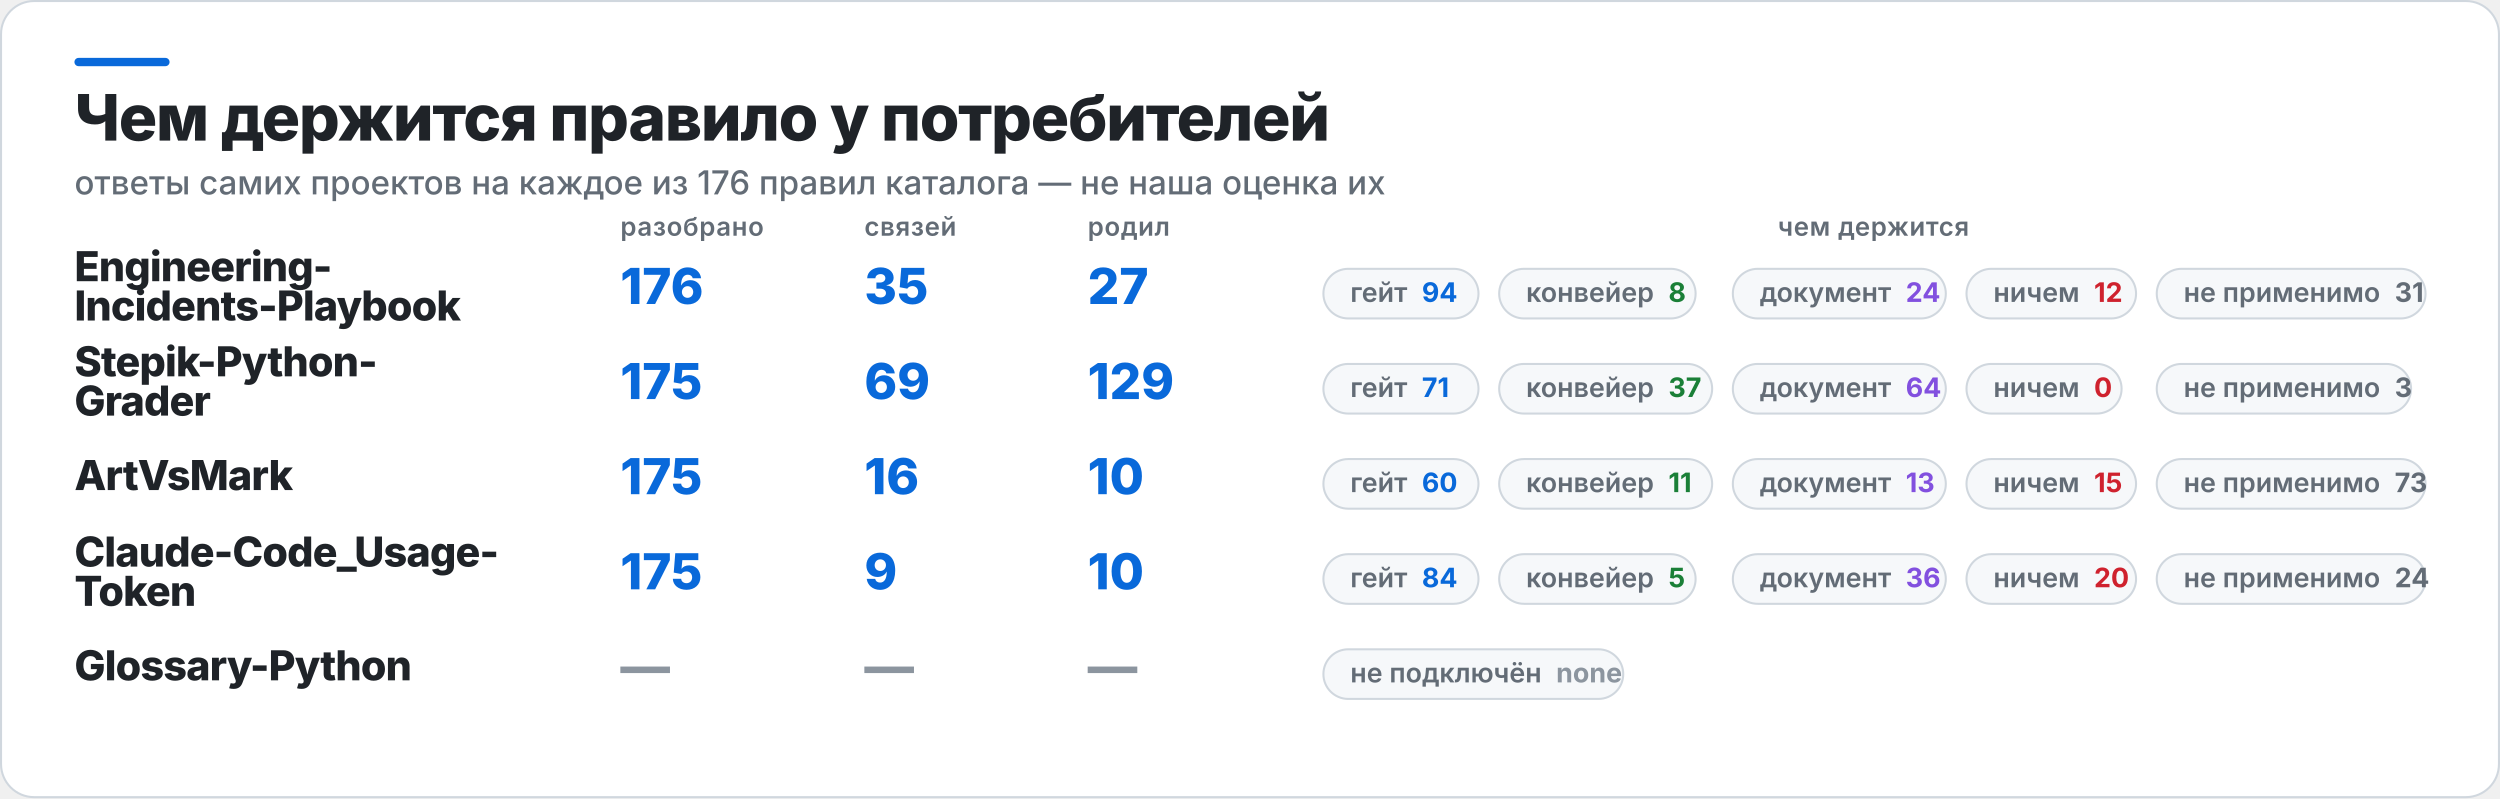
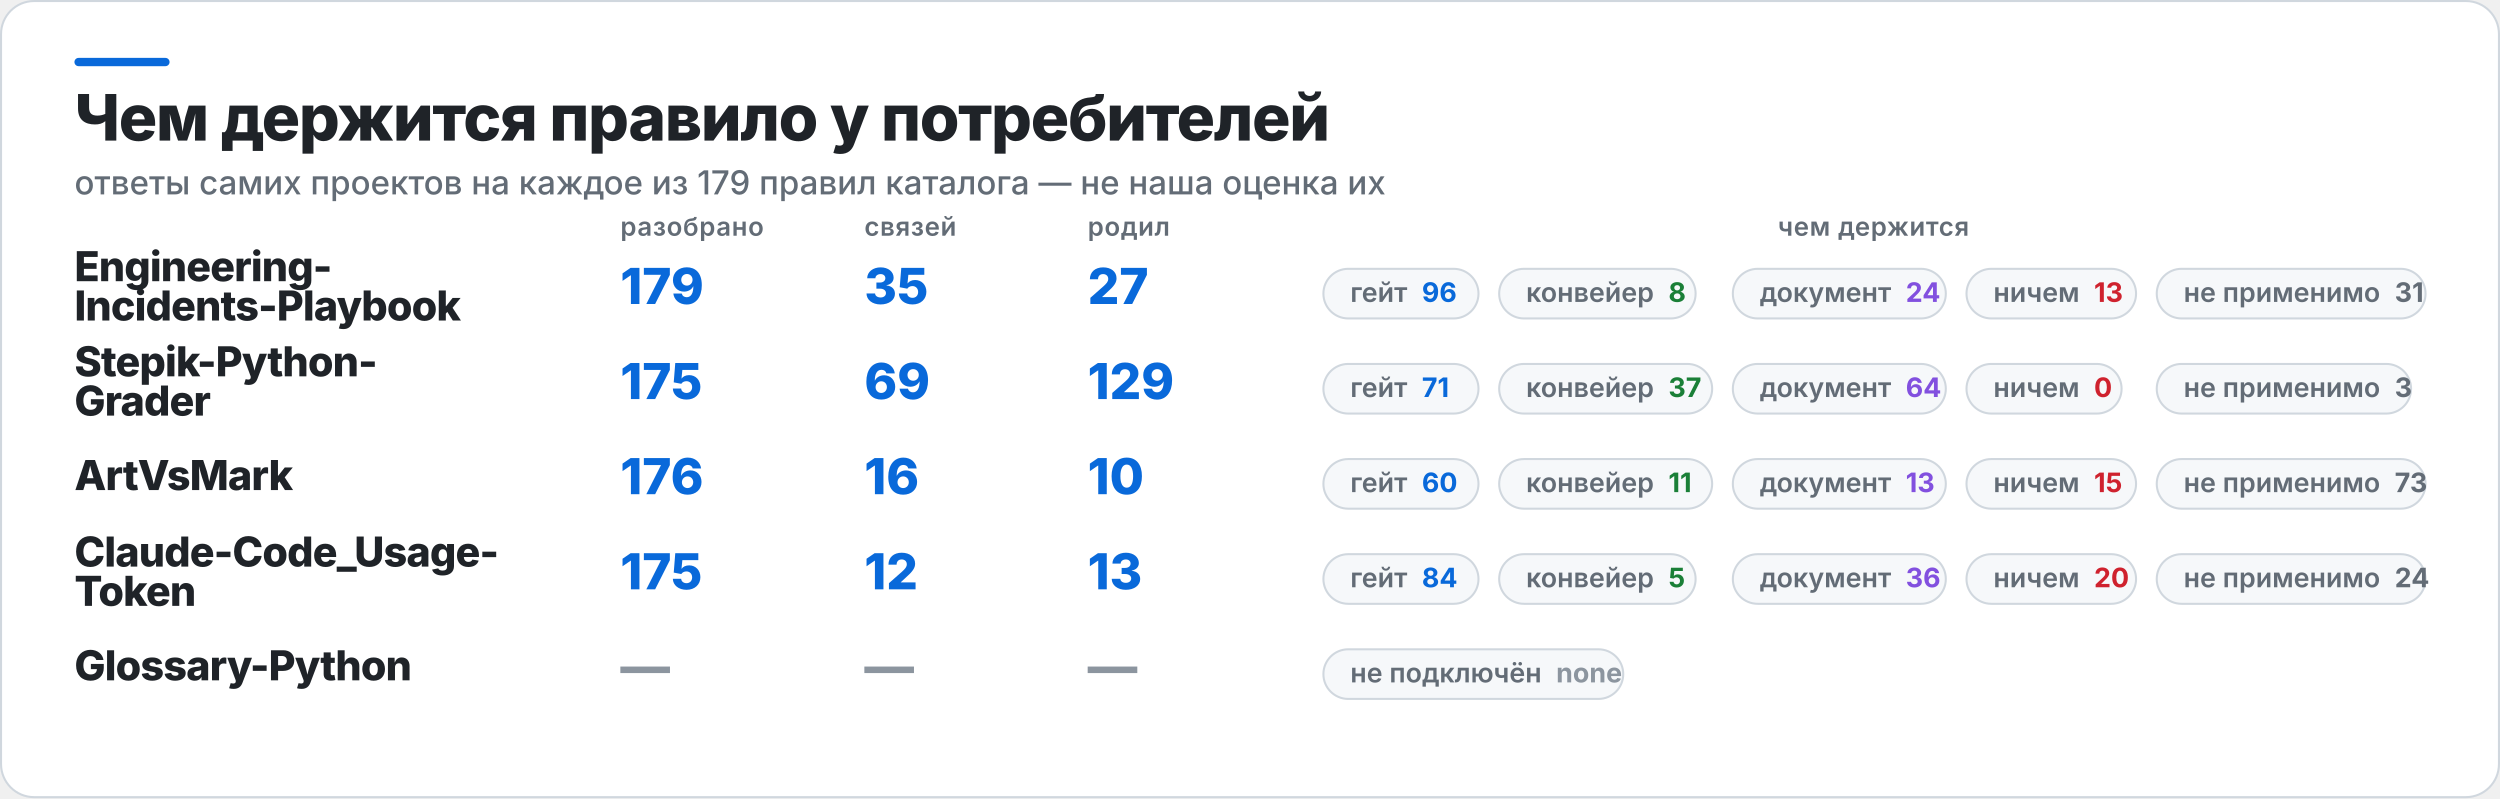
<svg xmlns="http://www.w3.org/2000/svg" width="1209" height="386" viewBox="0 0 1209 386" role="img" aria-label="Чем держится правило у потребителей">
  <rect x="0.5" y="0.5" width="1208" height="385" rx="16" fill="#FFFFFF" stroke="#D0D7DE" />
  <rect x="36" y="28" width="46" height="4" rx="2" fill="#0969DA" />
  <text x="36" y="68" fill="#1F2328" font-family="Inter,Segoe UI,Helvetica,Arial,sans-serif" font-size="31" font-weight="800" letter-spacing="-0.6">Чем держится правило у потребителей</text>
-   <text x="36" y="94" fill="#636C76" font-family="Inter,Segoe UI,Helvetica,Arial,sans-serif" font-size="16" font-weight="500">ответы самих проектов на каждое из 176 правил каталога — не наша оценка их</text>
+   <text x="36" y="94" fill="#636C76" font-family="Inter,Segoe UI,Helvetica,Arial,sans-serif" font-size="16" font-weight="500">ответы самих проектов на каждое из 179 правил каталога — не наша оценка их</text>
  <text x="300" y="114" fill="#636C76" font-family="Inter,Segoe UI,Helvetica,Arial,sans-serif" font-size="12.5" font-weight="600" letter-spacing="0.3">разобрано</text>
  <text x="418" y="114" fill="#636C76" font-family="Inter,Segoe UI,Helvetica,Arial,sans-serif" font-size="12.5" font-weight="600" letter-spacing="0.3">связей</text>
  <text x="526" y="114" fill="#636C76" font-family="Inter,Segoe UI,Helvetica,Arial,sans-serif" font-size="12.5" font-weight="600" letter-spacing="0.3">родил</text>
  <text x="906" y="114" fill="#636C76" font-family="Inter,Segoe UI,Helvetica,Arial,sans-serif" font-size="12.5" font-weight="600" letter-spacing="0.3" text-anchor="middle">чем держится</text>
  <text x="36" y="136" fill="#1F2328" font-family="Inter,Segoe UI,Helvetica,Arial,sans-serif" font-size="20" font-weight="800" letter-spacing="-0.4">Engineering-</text>
  <text x="36" y="155" fill="#1F2328" font-family="Inter,Segoe UI,Helvetica,Arial,sans-serif" font-size="20" font-weight="800" letter-spacing="-0.4">Incidents-Playbook</text>
-   <text x="300" y="147" fill="#0969DA" font-family="Inter,Segoe UI,Helvetica,Arial,sans-serif" font-size="24" font-weight="800">176</text>
+   <text x="300" y="147" fill="#0969DA" font-family="Inter,Segoe UI,Helvetica,Arial,sans-serif" font-size="24" font-weight="800">179</text>
  <text x="418" y="147" fill="#0969DA" font-family="Inter,Segoe UI,Helvetica,Arial,sans-serif" font-size="24" font-weight="800">35</text>
  <text x="526" y="147" fill="#0969DA" font-family="Inter,Segoe UI,Helvetica,Arial,sans-serif" font-size="24" font-weight="800">27</text>
  <rect x="640" y="130" width="75" height="24" rx="12" fill="#F6F8FA" stroke="#D0D7DE" />
-   <text x="653" y="146" fill="#636C76" font-family="Inter,Segoe UI,Helvetica,Arial,sans-serif" font-size="13" font-weight="600">гейт<tspan fill="#0969DA" font-weight="700" dx="7">94</tspan>
+   <text x="653" y="146" fill="#636C76" font-family="Inter,Segoe UI,Helvetica,Arial,sans-serif" font-size="13" font-weight="600">гейт<tspan fill="#0969DA" font-weight="700" dx="7">96</tspan>
  </text>
  <rect x="725" y="130" width="95" height="24" rx="12" fill="#F6F8FA" stroke="#D0D7DE" />
  <text x="738" y="146" fill="#636C76" font-family="Inter,Segoe UI,Helvetica,Arial,sans-serif" font-size="13" font-weight="600">конвейер<tspan fill="#1A7F37" font-weight="700" dx="7">8</tspan>
  </text>
  <rect x="838" y="130" width="103" height="24" rx="12" fill="#F6F8FA" stroke="#D0D7DE" />
  <text x="851" y="146" fill="#636C76" font-family="Inter,Segoe UI,Helvetica,Arial,sans-serif" font-size="13" font-weight="600">документ<tspan fill="#8250DF" font-weight="700" dx="7">24</tspan>
  </text>
  <rect x="951" y="130" width="82" height="24" rx="12" fill="#F6F8FA" stroke="#D0D7DE" />
-   <text x="964" y="146" fill="#636C76" font-family="Inter,Segoe UI,Helvetica,Arial,sans-serif" font-size="13" font-weight="600">ничем<tspan fill="#CF222E" font-weight="700" dx="7">12</tspan>
+   <text x="964" y="146" fill="#636C76" font-family="Inter,Segoe UI,Helvetica,Arial,sans-serif" font-size="13" font-weight="600">ничем<tspan fill="#CF222E" font-weight="700" dx="7">13</tspan>
  </text>
  <rect x="1043" y="130" width="130" height="24" rx="12" fill="#F6F8FA" stroke="#D0D7DE" />
  <text x="1056" y="146" fill="#636C76" font-family="Inter,Segoe UI,Helvetica,Arial,sans-serif" font-size="13" font-weight="600">не применимо<tspan fill="#636C76" font-weight="700" dx="7">31</tspan>
  </text>
  <text x="36" y="182" fill="#1F2328" font-family="Inter,Segoe UI,Helvetica,Arial,sans-serif" font-size="20" font-weight="800" letter-spacing="-0.4">Stepik-Python-</text>
  <text x="36" y="201" fill="#1F2328" font-family="Inter,Segoe UI,Helvetica,Arial,sans-serif" font-size="20" font-weight="800" letter-spacing="-0.4">Grader</text>
  <text x="300" y="193" fill="#0969DA" font-family="Inter,Segoe UI,Helvetica,Arial,sans-serif" font-size="24" font-weight="800">175</text>
  <text x="418" y="193" fill="#0969DA" font-family="Inter,Segoe UI,Helvetica,Arial,sans-serif" font-size="24" font-weight="800">69</text>
  <text x="526" y="193" fill="#0969DA" font-family="Inter,Segoe UI,Helvetica,Arial,sans-serif" font-size="24" font-weight="800">129</text>
  <rect x="640" y="176" width="75" height="24" rx="12" fill="#F6F8FA" stroke="#D0D7DE" />
  <text x="653" y="192" fill="#636C76" font-family="Inter,Segoe UI,Helvetica,Arial,sans-serif" font-size="13" font-weight="600">гейт<tspan fill="#0969DA" font-weight="700" dx="7">71</tspan>
  </text>
  <rect x="725" y="176" width="103" height="24" rx="12" fill="#F6F8FA" stroke="#D0D7DE" />
  <text x="738" y="192" fill="#636C76" font-family="Inter,Segoe UI,Helvetica,Arial,sans-serif" font-size="13" font-weight="600">конвейер<tspan fill="#1A7F37" font-weight="700" dx="7">37</tspan>
  </text>
  <rect x="838" y="176" width="103" height="24" rx="12" fill="#F6F8FA" stroke="#D0D7DE" />
  <text x="851" y="192" fill="#636C76" font-family="Inter,Segoe UI,Helvetica,Arial,sans-serif" font-size="13" font-weight="600">документ<tspan fill="#8250DF" font-weight="700" dx="7">64</tspan>
  </text>
  <rect x="951" y="176" width="75" height="24" rx="12" fill="#F6F8FA" stroke="#D0D7DE" />
  <text x="964" y="192" fill="#636C76" font-family="Inter,Segoe UI,Helvetica,Arial,sans-serif" font-size="13" font-weight="600">ничем<tspan fill="#CF222E" font-weight="700" dx="7">0</tspan>
  </text>
  <rect x="1043" y="176" width="123" height="24" rx="12" fill="#F6F8FA" stroke="#D0D7DE" />
  <text x="1056" y="192" fill="#636C76" font-family="Inter,Segoe UI,Helvetica,Arial,sans-serif" font-size="13" font-weight="600">не применимо<tspan fill="#636C76" font-weight="700" dx="7">3</tspan>
  </text>
  <text x="36" y="237" fill="#1F2328" font-family="Inter,Segoe UI,Helvetica,Arial,sans-serif" font-size="20" font-weight="800" letter-spacing="-0.4">ArtVsMark</text>
-   <text x="300" y="239" fill="#0969DA" font-family="Inter,Segoe UI,Helvetica,Arial,sans-serif" font-size="24" font-weight="800">175</text>
+   <text x="300" y="239" fill="#0969DA" font-family="Inter,Segoe UI,Helvetica,Arial,sans-serif" font-size="24" font-weight="800">176</text>
  <text x="418" y="239" fill="#0969DA" font-family="Inter,Segoe UI,Helvetica,Arial,sans-serif" font-size="24" font-weight="800">16</text>
  <text x="526" y="239" fill="#0969DA" font-family="Inter,Segoe UI,Helvetica,Arial,sans-serif" font-size="24" font-weight="800">10</text>
  <rect x="640" y="222" width="75" height="24" rx="12" fill="#F6F8FA" stroke="#D0D7DE" />
  <text x="653" y="238" fill="#636C76" font-family="Inter,Segoe UI,Helvetica,Arial,sans-serif" font-size="13" font-weight="600">гейт<tspan fill="#0969DA" font-weight="700" dx="7">60</tspan>
  </text>
  <rect x="725" y="222" width="103" height="24" rx="12" fill="#F6F8FA" stroke="#D0D7DE" />
  <text x="738" y="238" fill="#636C76" font-family="Inter,Segoe UI,Helvetica,Arial,sans-serif" font-size="13" font-weight="600">конвейер<tspan fill="#1A7F37" font-weight="700" dx="7">11</tspan>
  </text>
  <rect x="838" y="222" width="103" height="24" rx="12" fill="#F6F8FA" stroke="#D0D7DE" />
  <text x="851" y="238" fill="#636C76" font-family="Inter,Segoe UI,Helvetica,Arial,sans-serif" font-size="13" font-weight="600">документ<tspan fill="#8250DF" font-weight="700" dx="7">13</tspan>
  </text>
  <rect x="951" y="222" width="82" height="24" rx="12" fill="#F6F8FA" stroke="#D0D7DE" />
  <text x="964" y="238" fill="#636C76" font-family="Inter,Segoe UI,Helvetica,Arial,sans-serif" font-size="13" font-weight="600">ничем<tspan fill="#CF222E" font-weight="700" dx="7">15</tspan>
  </text>
  <rect x="1043" y="222" width="130" height="24" rx="12" fill="#F6F8FA" stroke="#D0D7DE" />
  <text x="1056" y="238" fill="#636C76" font-family="Inter,Segoe UI,Helvetica,Arial,sans-serif" font-size="13" font-weight="600">не применимо<tspan fill="#636C76" font-weight="700" dx="7">73</tspan>
  </text>
  <text x="36" y="274" fill="#1F2328" font-family="Inter,Segoe UI,Helvetica,Arial,sans-serif" font-size="20" font-weight="800" letter-spacing="-0.4">Claude-Code_Usage-</text>
  <text x="36" y="293" fill="#1F2328" font-family="Inter,Segoe UI,Helvetica,Arial,sans-serif" font-size="20" font-weight="800" letter-spacing="-0.4">Token</text>
  <text x="300" y="285" fill="#0969DA" font-family="Inter,Segoe UI,Helvetica,Arial,sans-serif" font-size="24" font-weight="800">175</text>
-   <text x="418" y="285" fill="#0969DA" font-family="Inter,Segoe UI,Helvetica,Arial,sans-serif" font-size="24" font-weight="800">9</text>
-   <text x="526" y="285" fill="#0969DA" font-family="Inter,Segoe UI,Helvetica,Arial,sans-serif" font-size="24" font-weight="800">10</text>
+   <text x="418" y="285" fill="#0969DA" font-family="Inter,Segoe UI,Helvetica,Arial,sans-serif" font-size="24" font-weight="800">12</text>
+   <text x="526" y="285" fill="#0969DA" font-family="Inter,Segoe UI,Helvetica,Arial,sans-serif" font-size="24" font-weight="800">13</text>
  <rect x="640" y="268" width="75" height="24" rx="12" fill="#F6F8FA" stroke="#D0D7DE" />
  <text x="653" y="284" fill="#636C76" font-family="Inter,Segoe UI,Helvetica,Arial,sans-serif" font-size="13" font-weight="600">гейт<tspan fill="#0969DA" font-weight="700" dx="7">84</tspan>
  </text>
  <rect x="725" y="268" width="95" height="24" rx="12" fill="#F6F8FA" stroke="#D0D7DE" />
  <text x="738" y="284" fill="#636C76" font-family="Inter,Segoe UI,Helvetica,Arial,sans-serif" font-size="13" font-weight="600">конвейер<tspan fill="#1A7F37" font-weight="700" dx="7">5</tspan>
  </text>
  <rect x="838" y="268" width="103" height="24" rx="12" fill="#F6F8FA" stroke="#D0D7DE" />
  <text x="851" y="284" fill="#636C76" font-family="Inter,Segoe UI,Helvetica,Arial,sans-serif" font-size="13" font-weight="600">документ<tspan fill="#8250DF" font-weight="700" dx="7">36</tspan>
  </text>
  <rect x="951" y="268" width="82" height="24" rx="12" fill="#F6F8FA" stroke="#D0D7DE" />
  <text x="964" y="284" fill="#636C76" font-family="Inter,Segoe UI,Helvetica,Arial,sans-serif" font-size="13" font-weight="600">ничем<tspan fill="#CF222E" font-weight="700" dx="7">20</tspan>
  </text>
  <rect x="1043" y="268" width="130" height="24" rx="12" fill="#F6F8FA" stroke="#D0D7DE" />
  <text x="1056" y="284" fill="#636C76" font-family="Inter,Segoe UI,Helvetica,Arial,sans-serif" font-size="13" font-weight="600">не применимо<tspan fill="#636C76" font-weight="700" dx="7">24</tspan>
  </text>
  <text x="36" y="329" fill="#1F2328" font-family="Inter,Segoe UI,Helvetica,Arial,sans-serif" font-size="20" font-weight="800" letter-spacing="-0.4">Glossary-Python</text>
  <text x="300" y="331" fill="#8C959F" font-family="Inter,Segoe UI,Helvetica,Arial,sans-serif" font-size="24" font-weight="800">—</text>
  <text x="418" y="331" fill="#8C959F" font-family="Inter,Segoe UI,Helvetica,Arial,sans-serif" font-size="24" font-weight="800">—</text>
  <text x="526" y="331" fill="#8C959F" font-family="Inter,Segoe UI,Helvetica,Arial,sans-serif" font-size="24" font-weight="800">—</text>
  <rect x="640" y="314" width="145" height="24" rx="12" fill="#F6F8FA" stroke="#D0D7DE" />
  <text x="653" y="330" fill="#636C76" font-family="Inter,Segoe UI,Helvetica,Arial,sans-serif" font-size="13" font-weight="600">не подключён<tspan fill="#8C959F" font-weight="700" dx="7">none</tspan>
  </text>
</svg>
